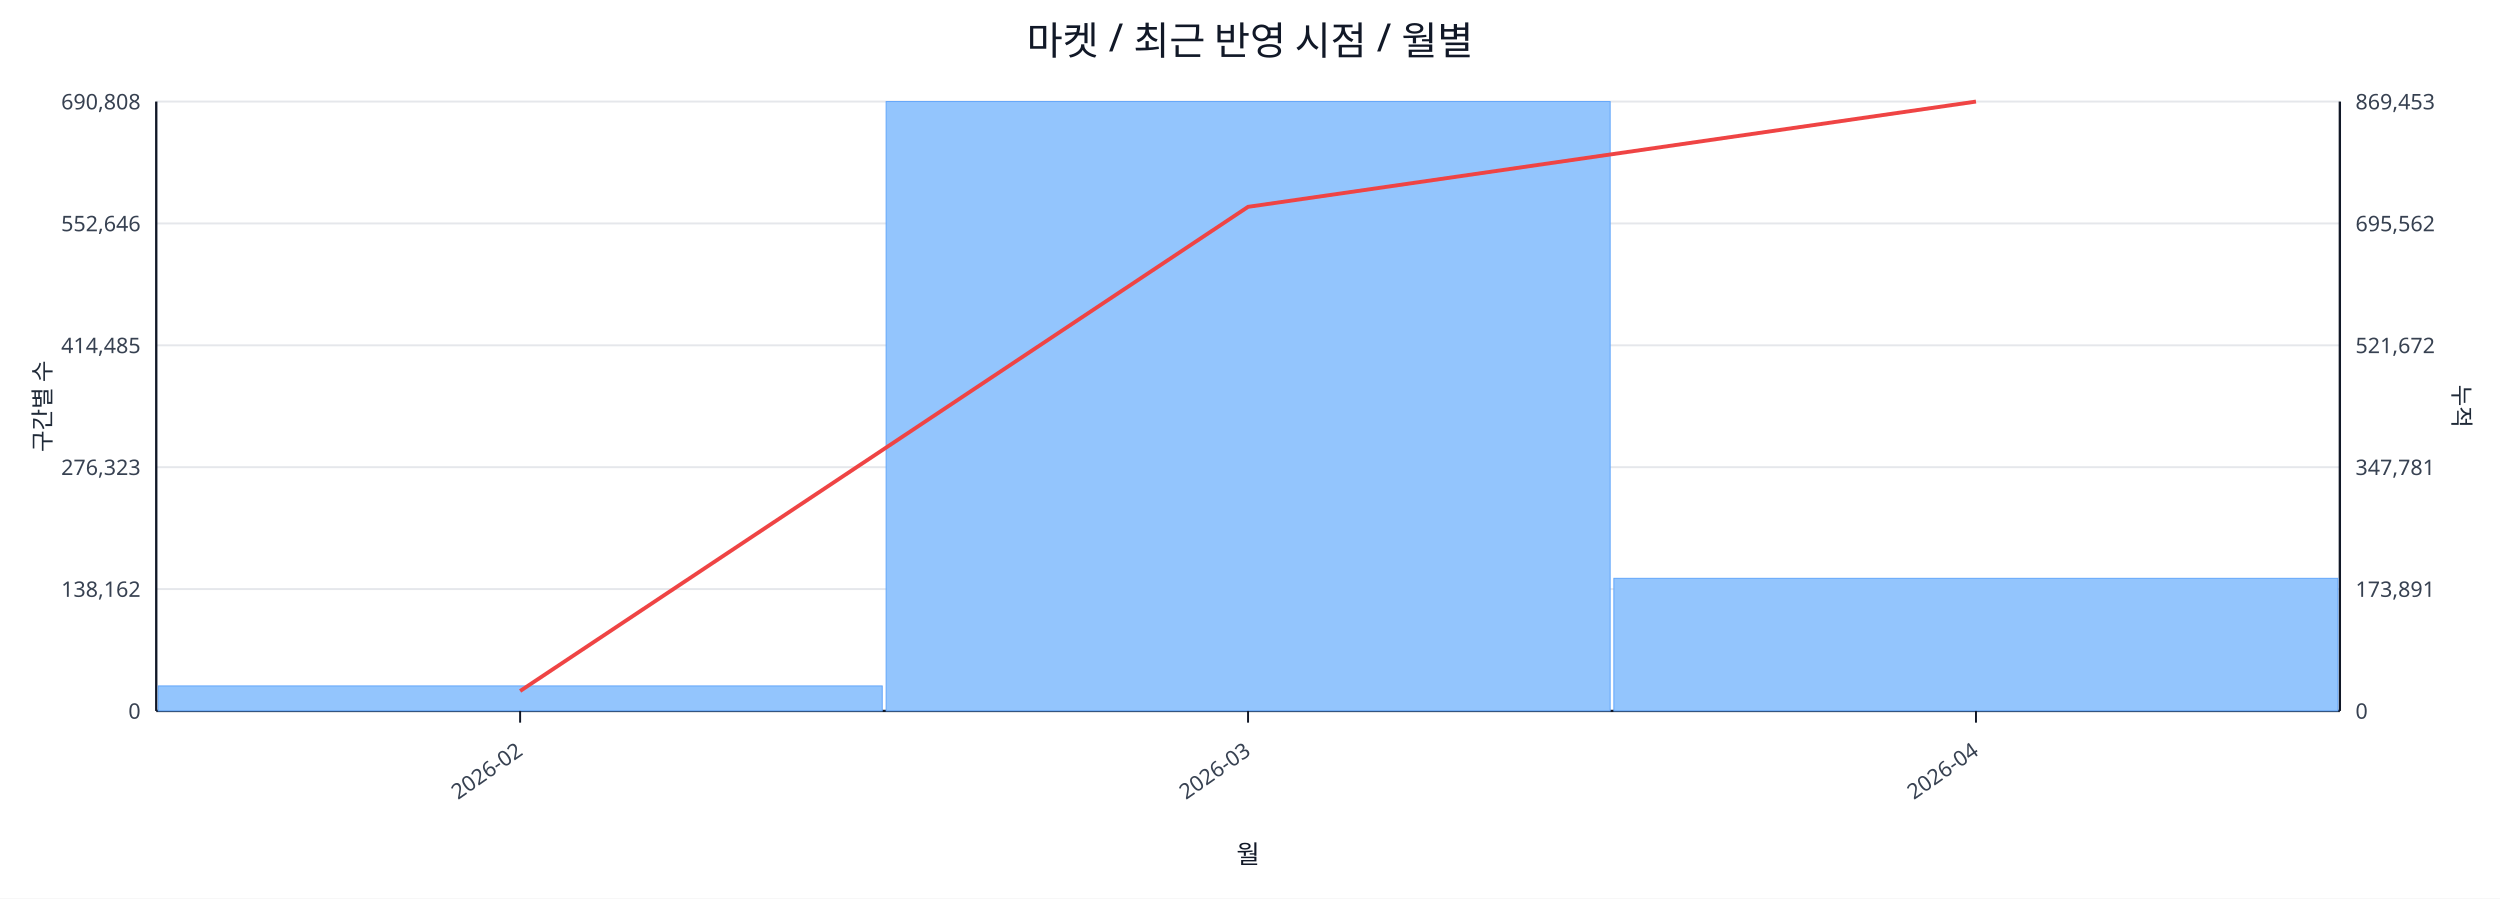
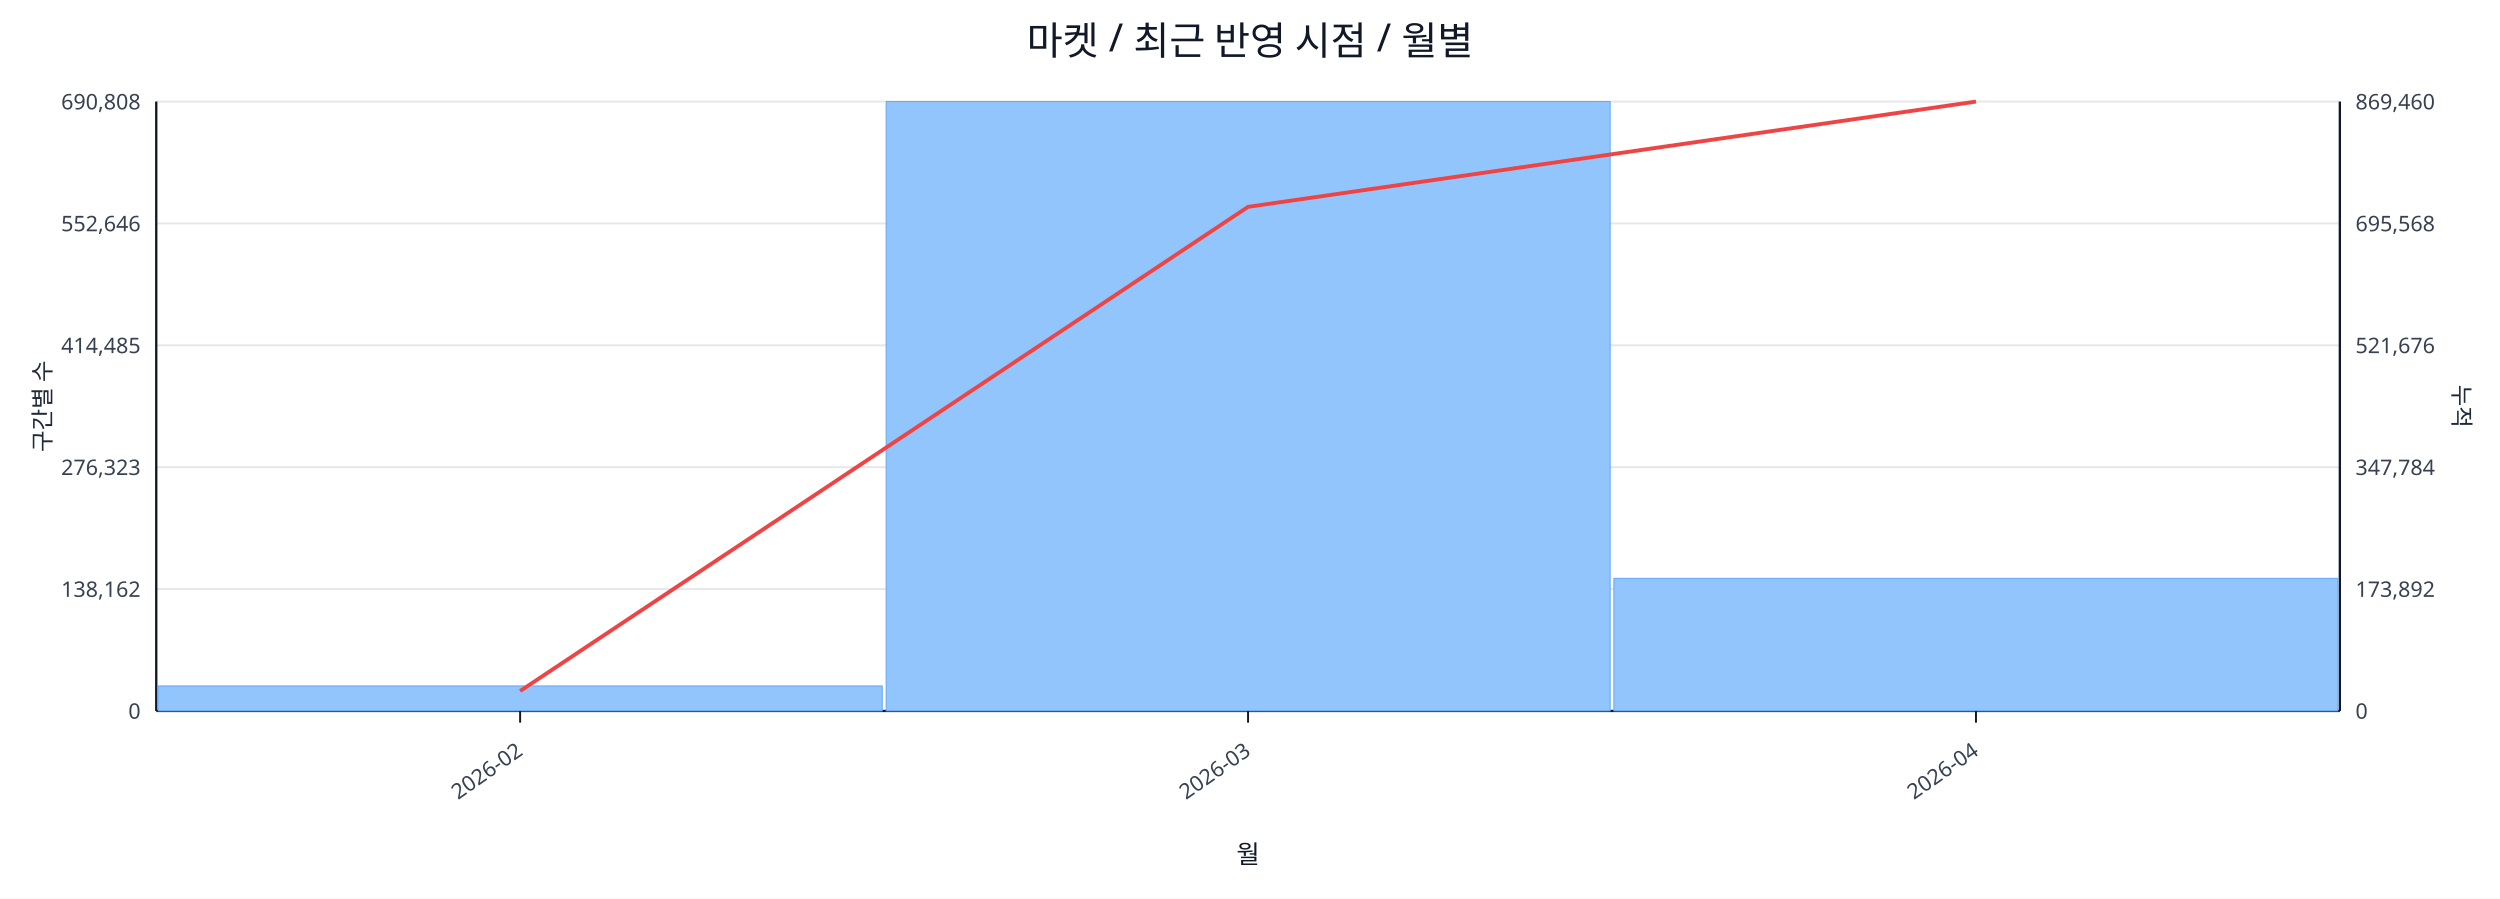
<svg xmlns="http://www.w3.org/2000/svg" width="1280" height="460" viewBox="0 0 1280 460">
  <rect x="0" y="0" width="100%" height="100%" fill="#ffffff" />
  <text x="640.0" y="28" font-size="20" text-anchor="middle" font-family="sans-serif" fill="#111827">마켓 / 최근 반영 시점 / 월별</text>
  <line x1="80.0" y1="52.0" x2="1198.0" y2="52.0" stroke="#e5e7eb" stroke-width="1" />
  <text x="72.0" y="56.0" font-size="11" text-anchor="end" font-family="sans-serif" fill="#374151">690,808</text>
-   <text x="1206.0" y="56.0" font-size="11" text-anchor="start" font-family="sans-serif" fill="#374151">869,453</text>
+   <text x="1206.0" y="56.0" font-size="11" text-anchor="start" font-family="sans-serif" fill="#374151">869,460</text>
  <line x1="80.0" y1="114.4" x2="1198.0" y2="114.4" stroke="#e5e7eb" stroke-width="1" />
  <text x="72.0" y="118.4" font-size="11" text-anchor="end" font-family="sans-serif" fill="#374151">552,646</text>
-   <text x="1206.0" y="118.4" font-size="11" text-anchor="start" font-family="sans-serif" fill="#374151">695,562</text>
+   <text x="1206.0" y="118.4" font-size="11" text-anchor="start" font-family="sans-serif" fill="#374151">695,568</text>
  <line x1="80.0" y1="176.8" x2="1198.0" y2="176.8" stroke="#e5e7eb" stroke-width="1" />
  <text x="72.0" y="180.8" font-size="11" text-anchor="end" font-family="sans-serif" fill="#374151">414,485</text>
-   <text x="1206.0" y="180.8" font-size="11" text-anchor="start" font-family="sans-serif" fill="#374151">521,672</text>
+   <text x="1206.0" y="180.8" font-size="11" text-anchor="start" font-family="sans-serif" fill="#374151">521,676</text>
  <line x1="80.0" y1="239.2" x2="1198.0" y2="239.2" stroke="#e5e7eb" stroke-width="1" />
  <text x="72.0" y="243.2" font-size="11" text-anchor="end" font-family="sans-serif" fill="#374151">276,323</text>
-   <text x="1206.0" y="243.2" font-size="11" text-anchor="start" font-family="sans-serif" fill="#374151">347,781</text>
+   <text x="1206.0" y="243.2" font-size="11" text-anchor="start" font-family="sans-serif" fill="#374151">347,784</text>
  <line x1="80.0" y1="301.6" x2="1198.0" y2="301.6" stroke="#e5e7eb" stroke-width="1" />
  <text x="72.0" y="305.6" font-size="11" text-anchor="end" font-family="sans-serif" fill="#374151">138,162</text>
-   <text x="1206.0" y="305.6" font-size="11" text-anchor="start" font-family="sans-serif" fill="#374151">173,891</text>
+   <text x="1206.0" y="305.6" font-size="11" text-anchor="start" font-family="sans-serif" fill="#374151">173,892</text>
  <line x1="80.0" y1="364.0" x2="1198.0" y2="364.0" stroke="#e5e7eb" stroke-width="1" />
  <text x="72.0" y="368.0" font-size="11" text-anchor="end" font-family="sans-serif" fill="#374151">0</text>
  <text x="1206.0" y="368.0" font-size="11" text-anchor="start" font-family="sans-serif" fill="#374151">0</text>
  <line x1="80.0" y1="364.0" x2="1198.0" y2="364.0" stroke="#111827" stroke-width="1.2" />
  <line x1="80.0" y1="52.0" x2="80.0" y2="364.0" stroke="#111827" stroke-width="1.2" />
  <line x1="1198.0" y1="52.0" x2="1198.0" y2="364.0" stroke="#111827" stroke-width="1.2" />
  <rect x="81.0" y="351.2" width="370.7" height="12.8" fill="#93c5fd" stroke="#60a5fa" stroke-width="0.5" />
  <rect x="453.7" y="52.0" width="370.7" height="312.0" fill="#93c5fd" stroke="#60a5fa" stroke-width="0.5" />
  <rect x="826.3" y="296.1" width="370.7" height="67.9" fill="#93c5fd" stroke="#60a5fa" stroke-width="0.5" />
  <polyline fill="none" stroke="#ef4444" stroke-width="2" points="266.3,353.8 639.0,105.9 1011.7,52.0" />
  <line x1="266.3" y1="364.0" x2="266.3" y2="370.0" stroke="#111827" stroke-width="1" />
  <text x="268.3" y="386.0" font-size="11" text-anchor="end" transform="rotate(-35 268.3 386.0)" font-family="sans-serif" fill="#374151">2026-02</text>
  <line x1="639.0" y1="364.0" x2="639.0" y2="370.0" stroke="#111827" stroke-width="1" />
  <text x="641.0" y="386.0" font-size="11" text-anchor="end" transform="rotate(-35 641.0 386.0)" font-family="sans-serif" fill="#374151">2026-03</text>
  <line x1="1011.7" y1="364.0" x2="1011.7" y2="370.0" stroke="#111827" stroke-width="1" />
  <text x="1013.7" y="386.0" font-size="11" text-anchor="end" transform="rotate(-35 1013.7 386.0)" font-family="sans-serif" fill="#374151">2026-04</text>
  <text x="26" y="208.0" font-size="12" transform="rotate(-90 26 208.0)" text-anchor="middle" font-family="sans-serif" fill="#1f2937">구간별 수</text>
  <text x="1256.0" y="208.0" font-size="12" transform="rotate(90 1256.0 208.0)" text-anchor="middle" font-family="sans-serif" fill="#1f2937">누적</text>
  <text x="639.0" y="442.0" font-size="13" text-anchor="middle" font-family="sans-serif" fill="#111827">월</text>
</svg>
